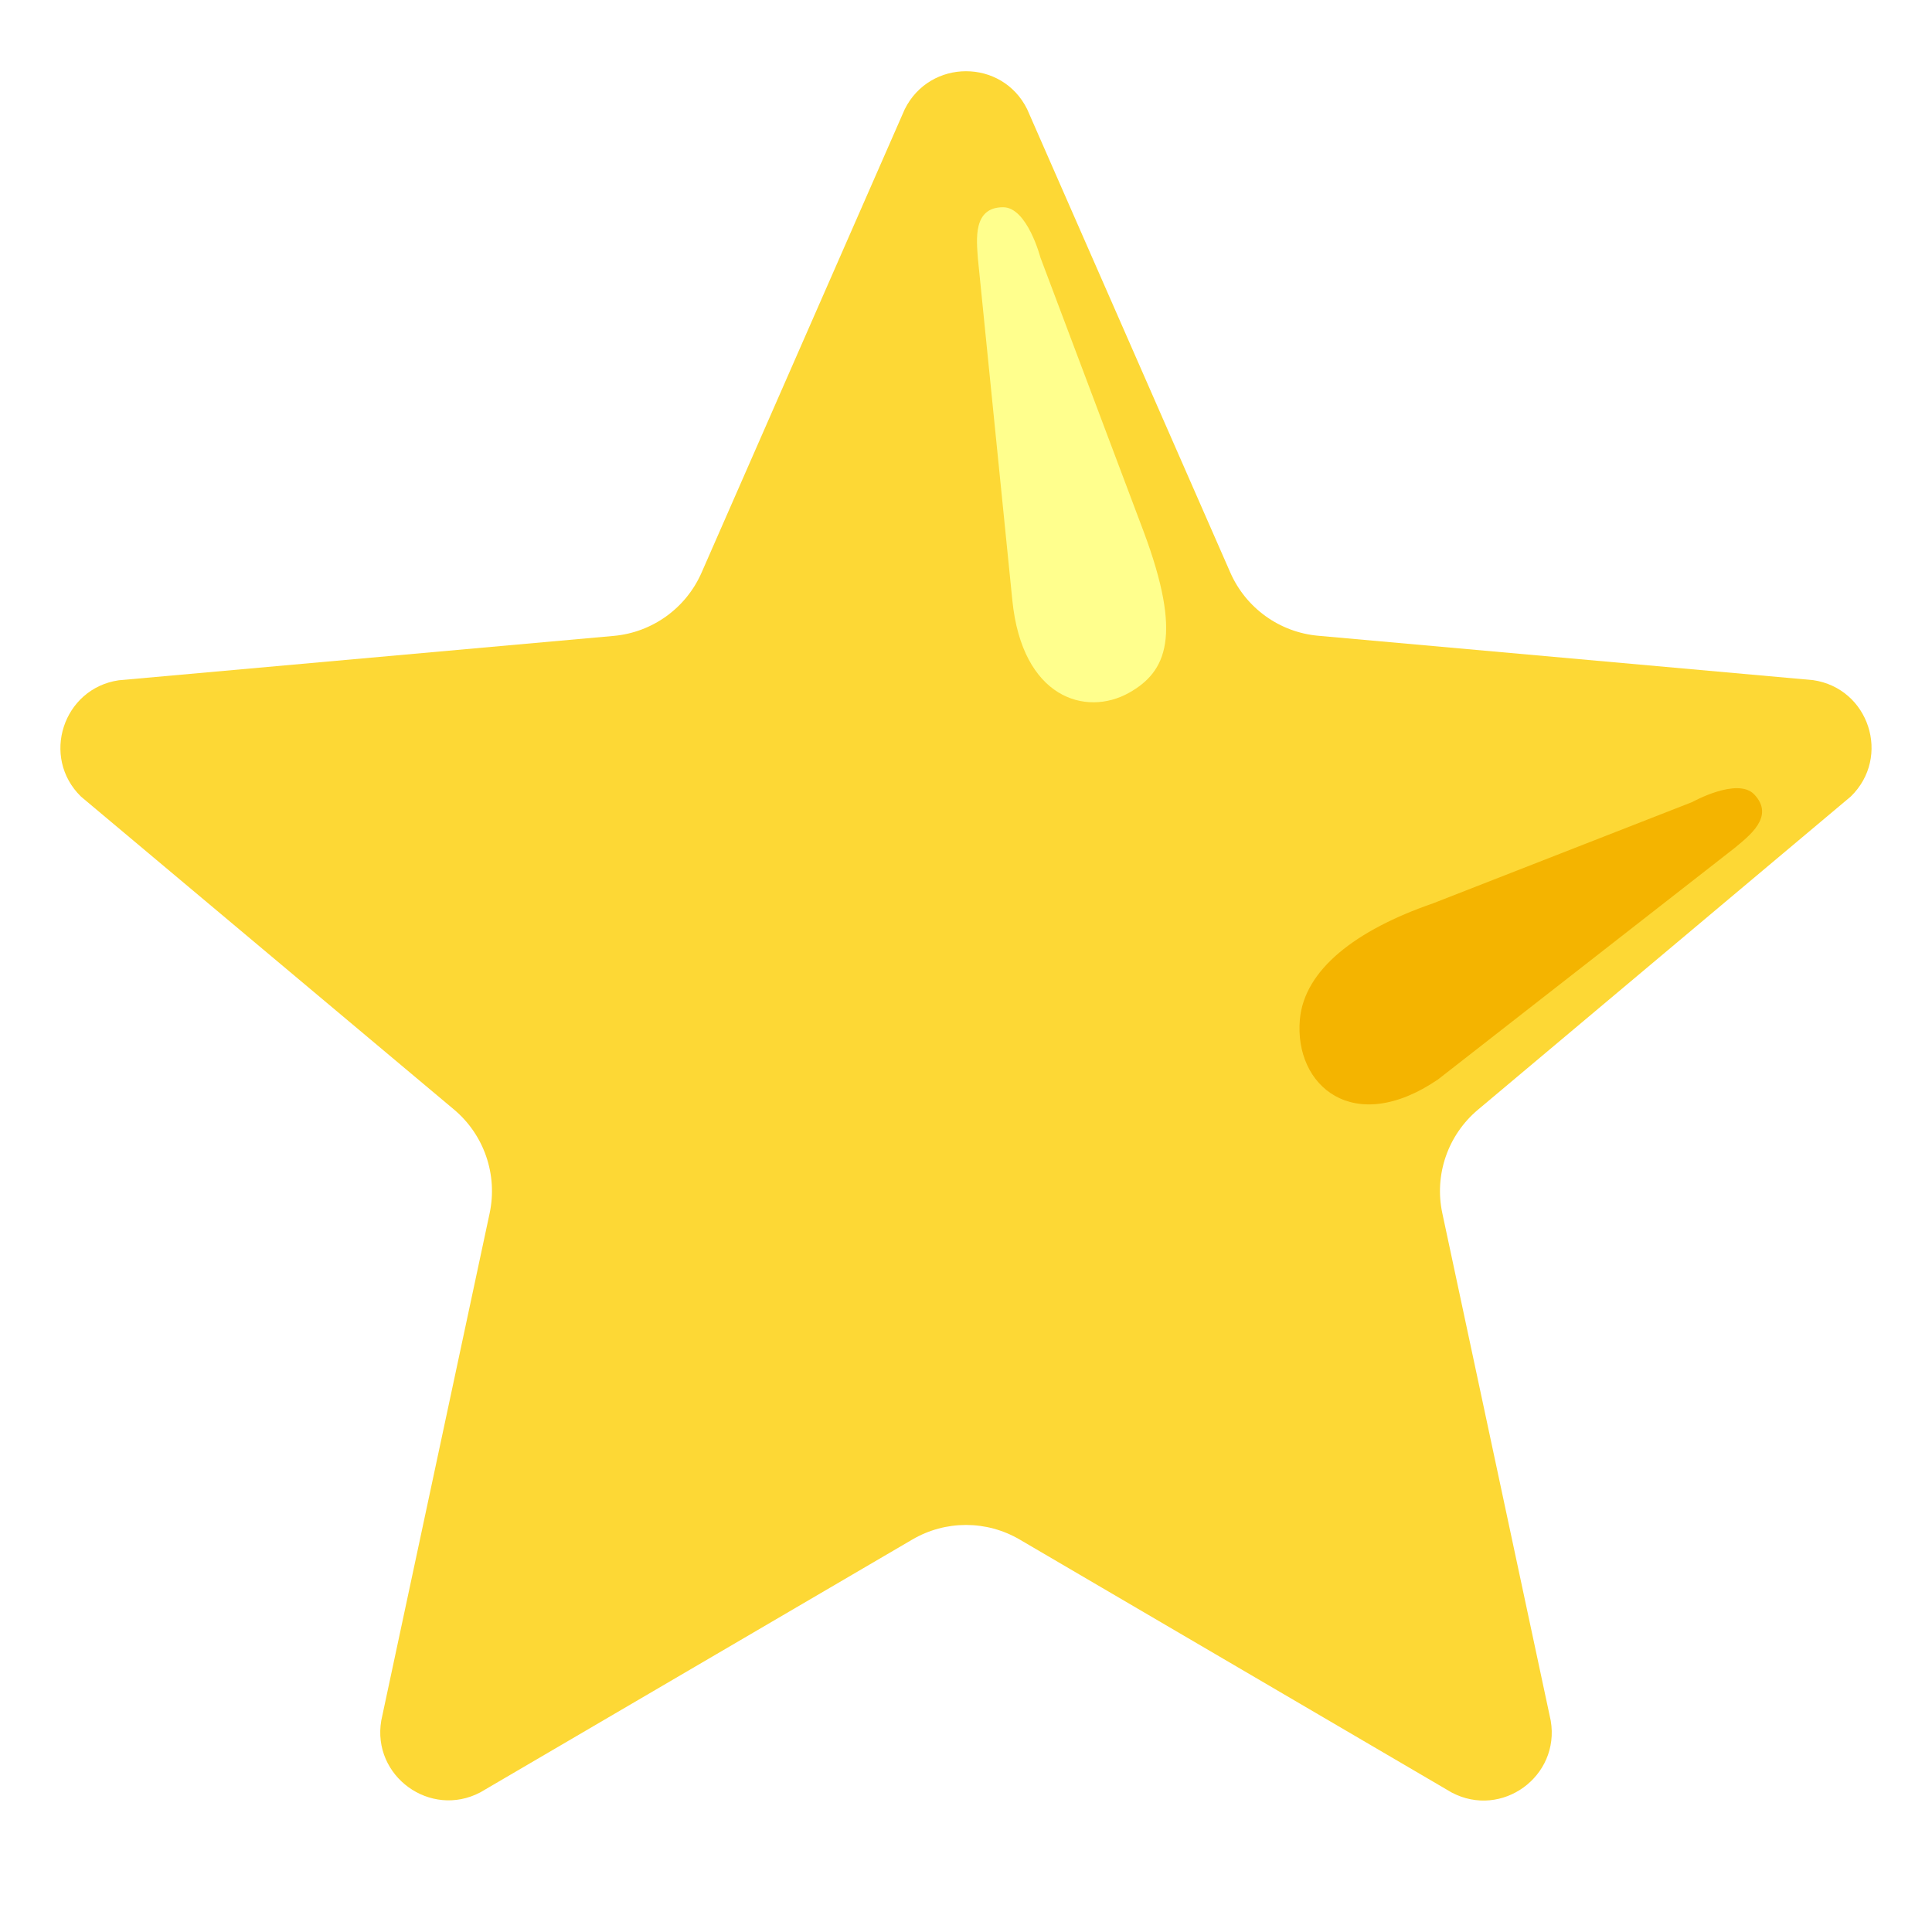
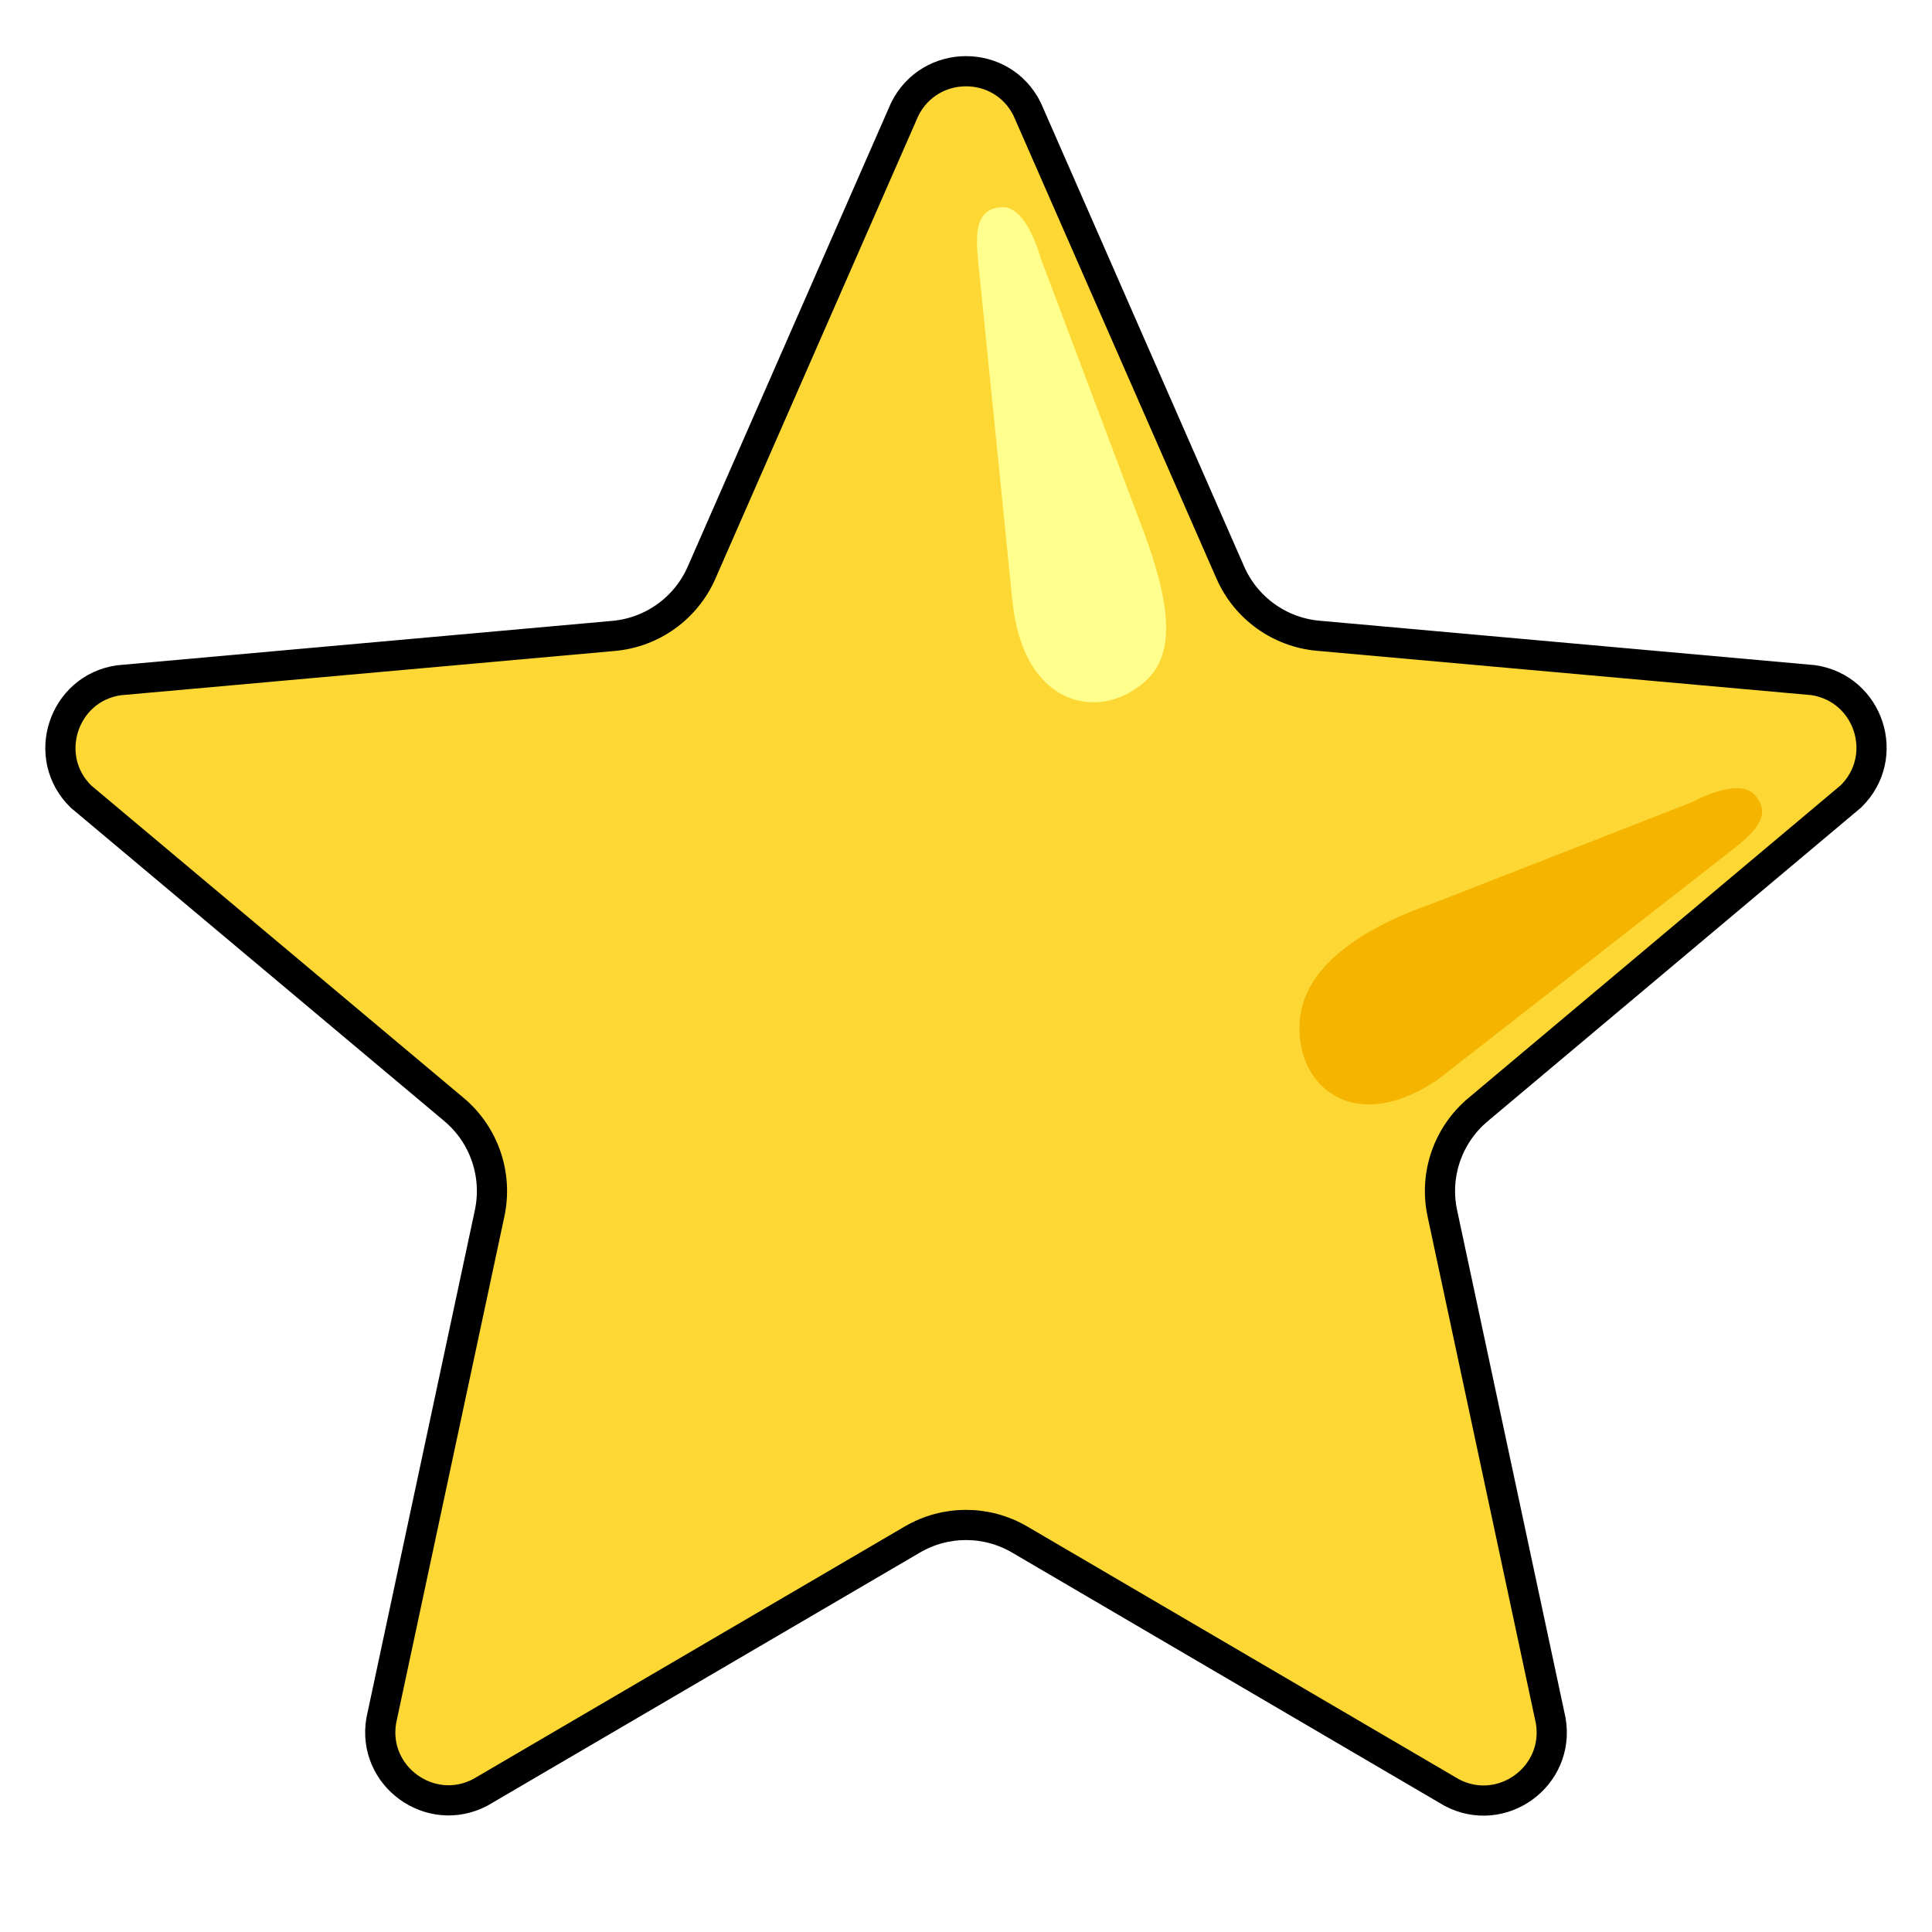
<svg xmlns="http://www.w3.org/2000/svg" enable-background="new 0 0 128 128" viewBox="0 0 128 128">
-   <path d="m68.05 7.23 13.46 30.7c1.03 2.35 3.26 3.96 5.82 4.19l32.79 2.94c3.71.54 5.19 5.09 2.5 7.71l-24.7 20.75c-2 1.68-2.91 4.32-2.36 6.87l7.18 33.61c.63 3.69-3.24 6.51-6.56 4.76l-28.62-16.76c-2.2-1.29-4.92-1.29-7.12 0l-28.62 16.75c-3.31 1.74-7.19-1.07-6.56-4.76l7.18-33.61c.54-2.55-.36-5.19-2.36-6.87l-24.71-20.73c-2.68-2.61-1.2-7.17 2.5-7.71l32.79-2.94c2.56-.23 4.79-1.84 5.82-4.19l13.46-30.7c1.67-3.36 6.45-3.36 8.11-.01z" fill="#fdd835" />
+   <path d="m68.05 7.23 13.46 30.7c1.03 2.35 3.26 3.96 5.82 4.19l32.79 2.94c3.71.54 5.19 5.09 2.5 7.71l-24.7 20.75c-2 1.68-2.91 4.32-2.36 6.87l7.18 33.61c.63 3.69-3.24 6.51-6.56 4.76l-28.62-16.76c-2.2-1.29-4.92-1.29-7.12 0l-28.62 16.75c-3.31 1.74-7.19-1.07-6.56-4.76l7.18-33.61c.54-2.55-.36-5.19-2.36-6.87l-24.71-20.73c-2.68-2.61-1.2-7.17 2.5-7.71l32.79-2.94c2.56-.23 4.79-1.84 5.82-4.19l13.46-30.7c1.67-3.36 6.45-3.36 8.11-.01z" fill="#fdd835" stroke="black" stroke-width="2" />
  <path d="m67.07 39.77-2.28-22.62c-.09-1.26-.35-3.42 1.67-3.42 1.6 0 2.47 3.33 2.47 3.33l6.84 18.16c2.58 6.91 1.52 9.28-.97 10.68-2.86 1.6-7.08.35-7.73-6.13z" fill="#ffff8d" />
  <path d="m95.28 71.51 19.62-15.31c.97-.81 2.72-2.1 1.32-3.57-1.11-1.16-4.11.51-4.11.51l-17.17 6.71c-5.12 1.77-8.52 4.39-8.82 7.69-.39 4.4 3.56 7.79 9.16 3.97z" fill="#f4b400" />
</svg>
